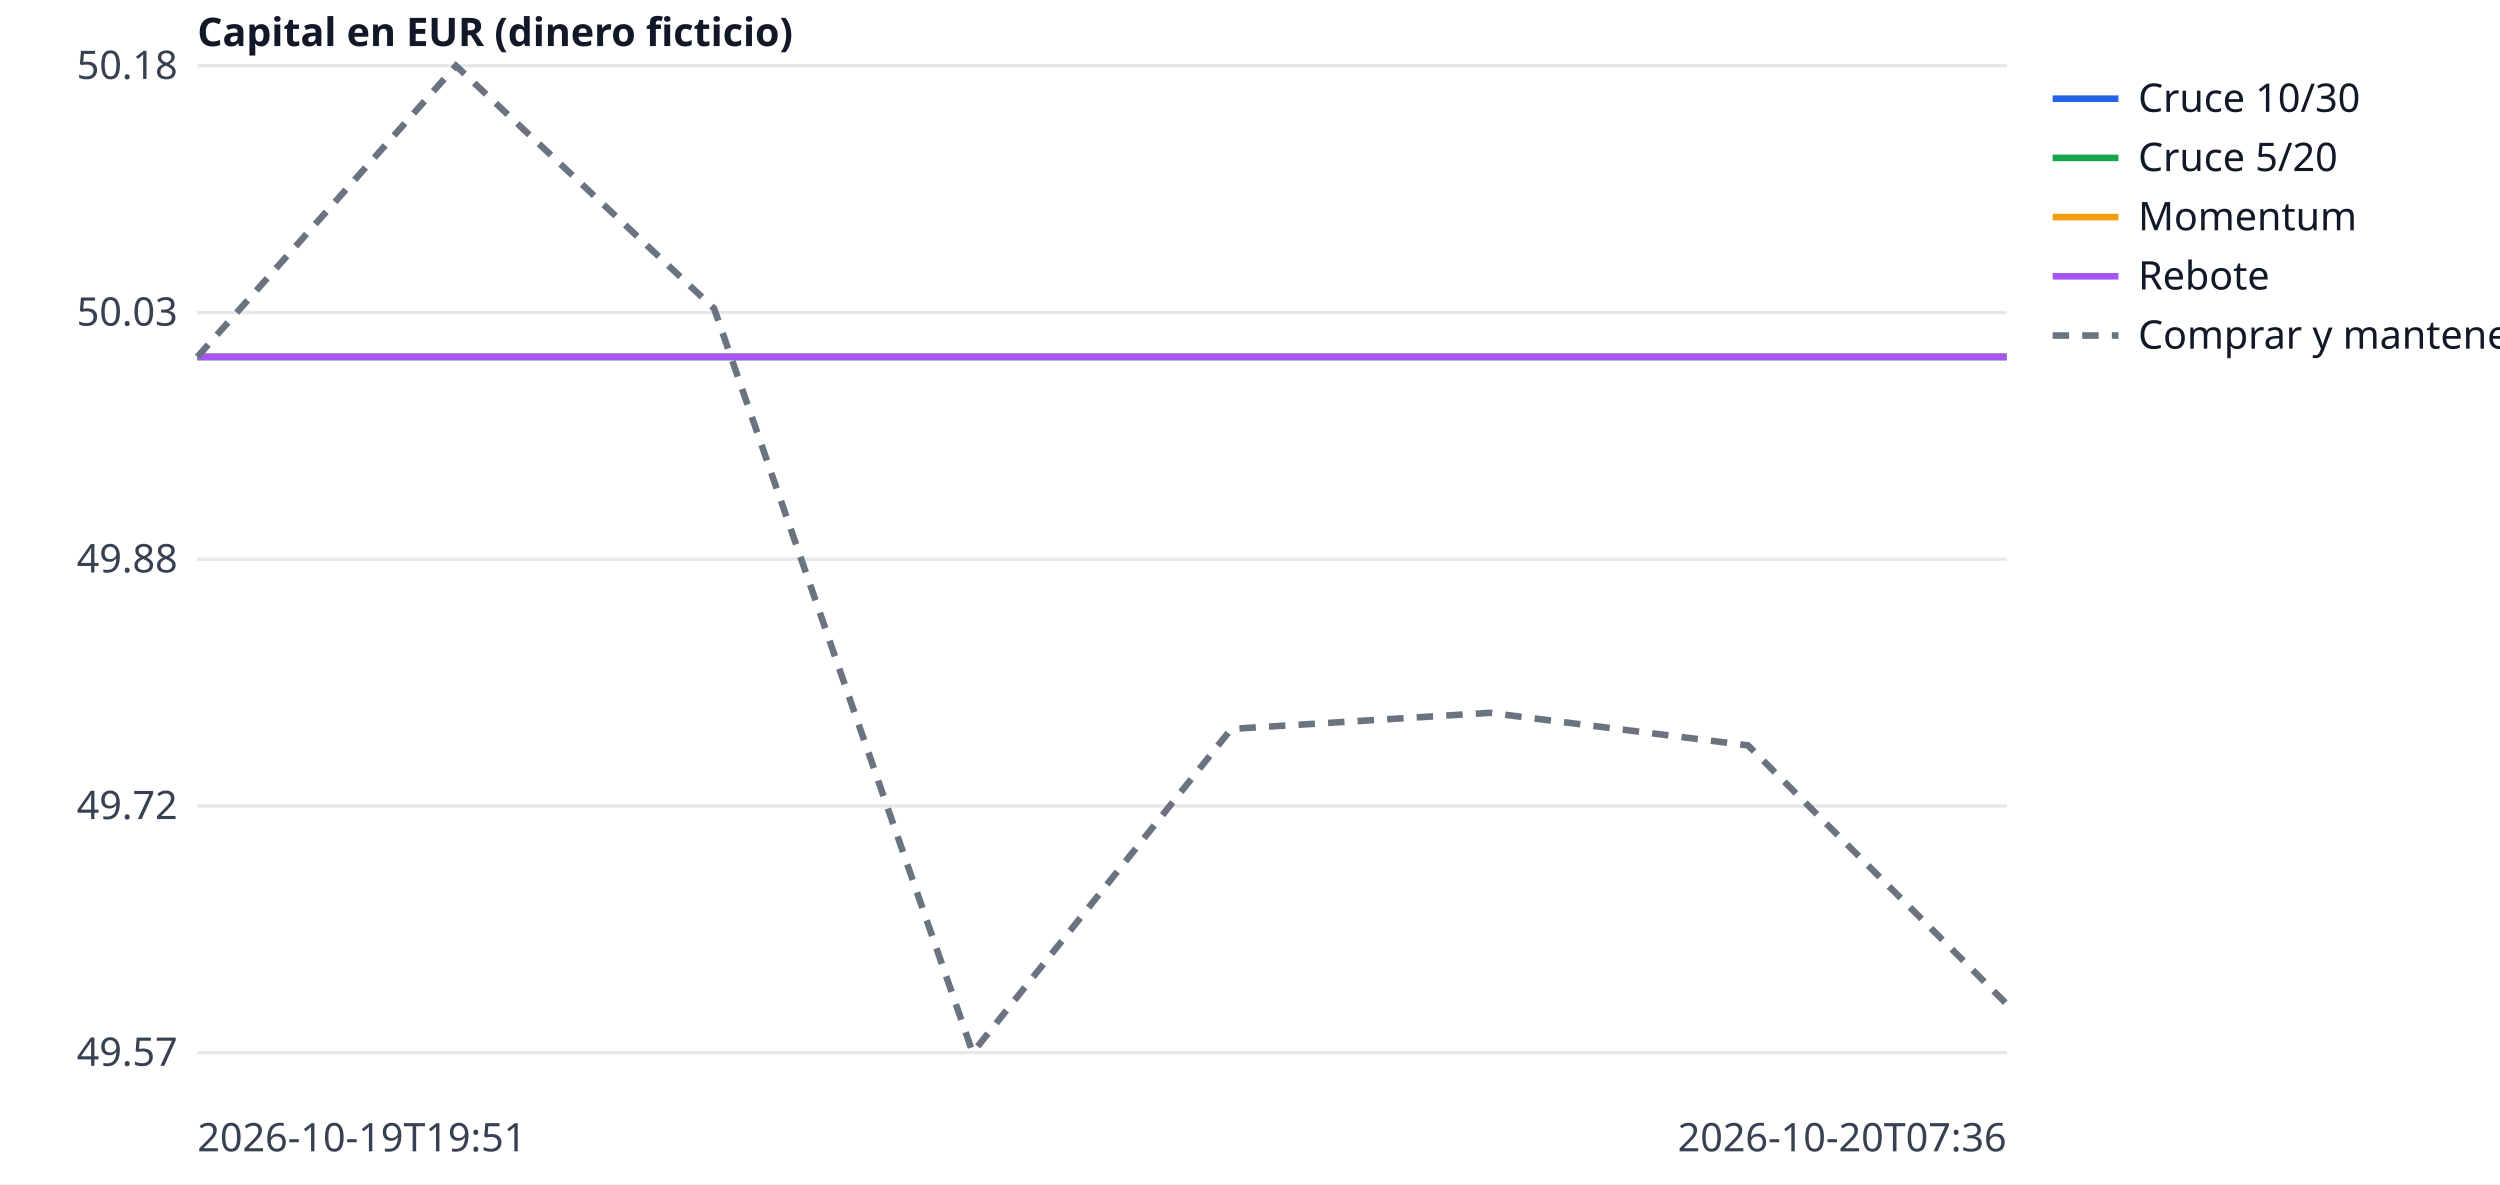
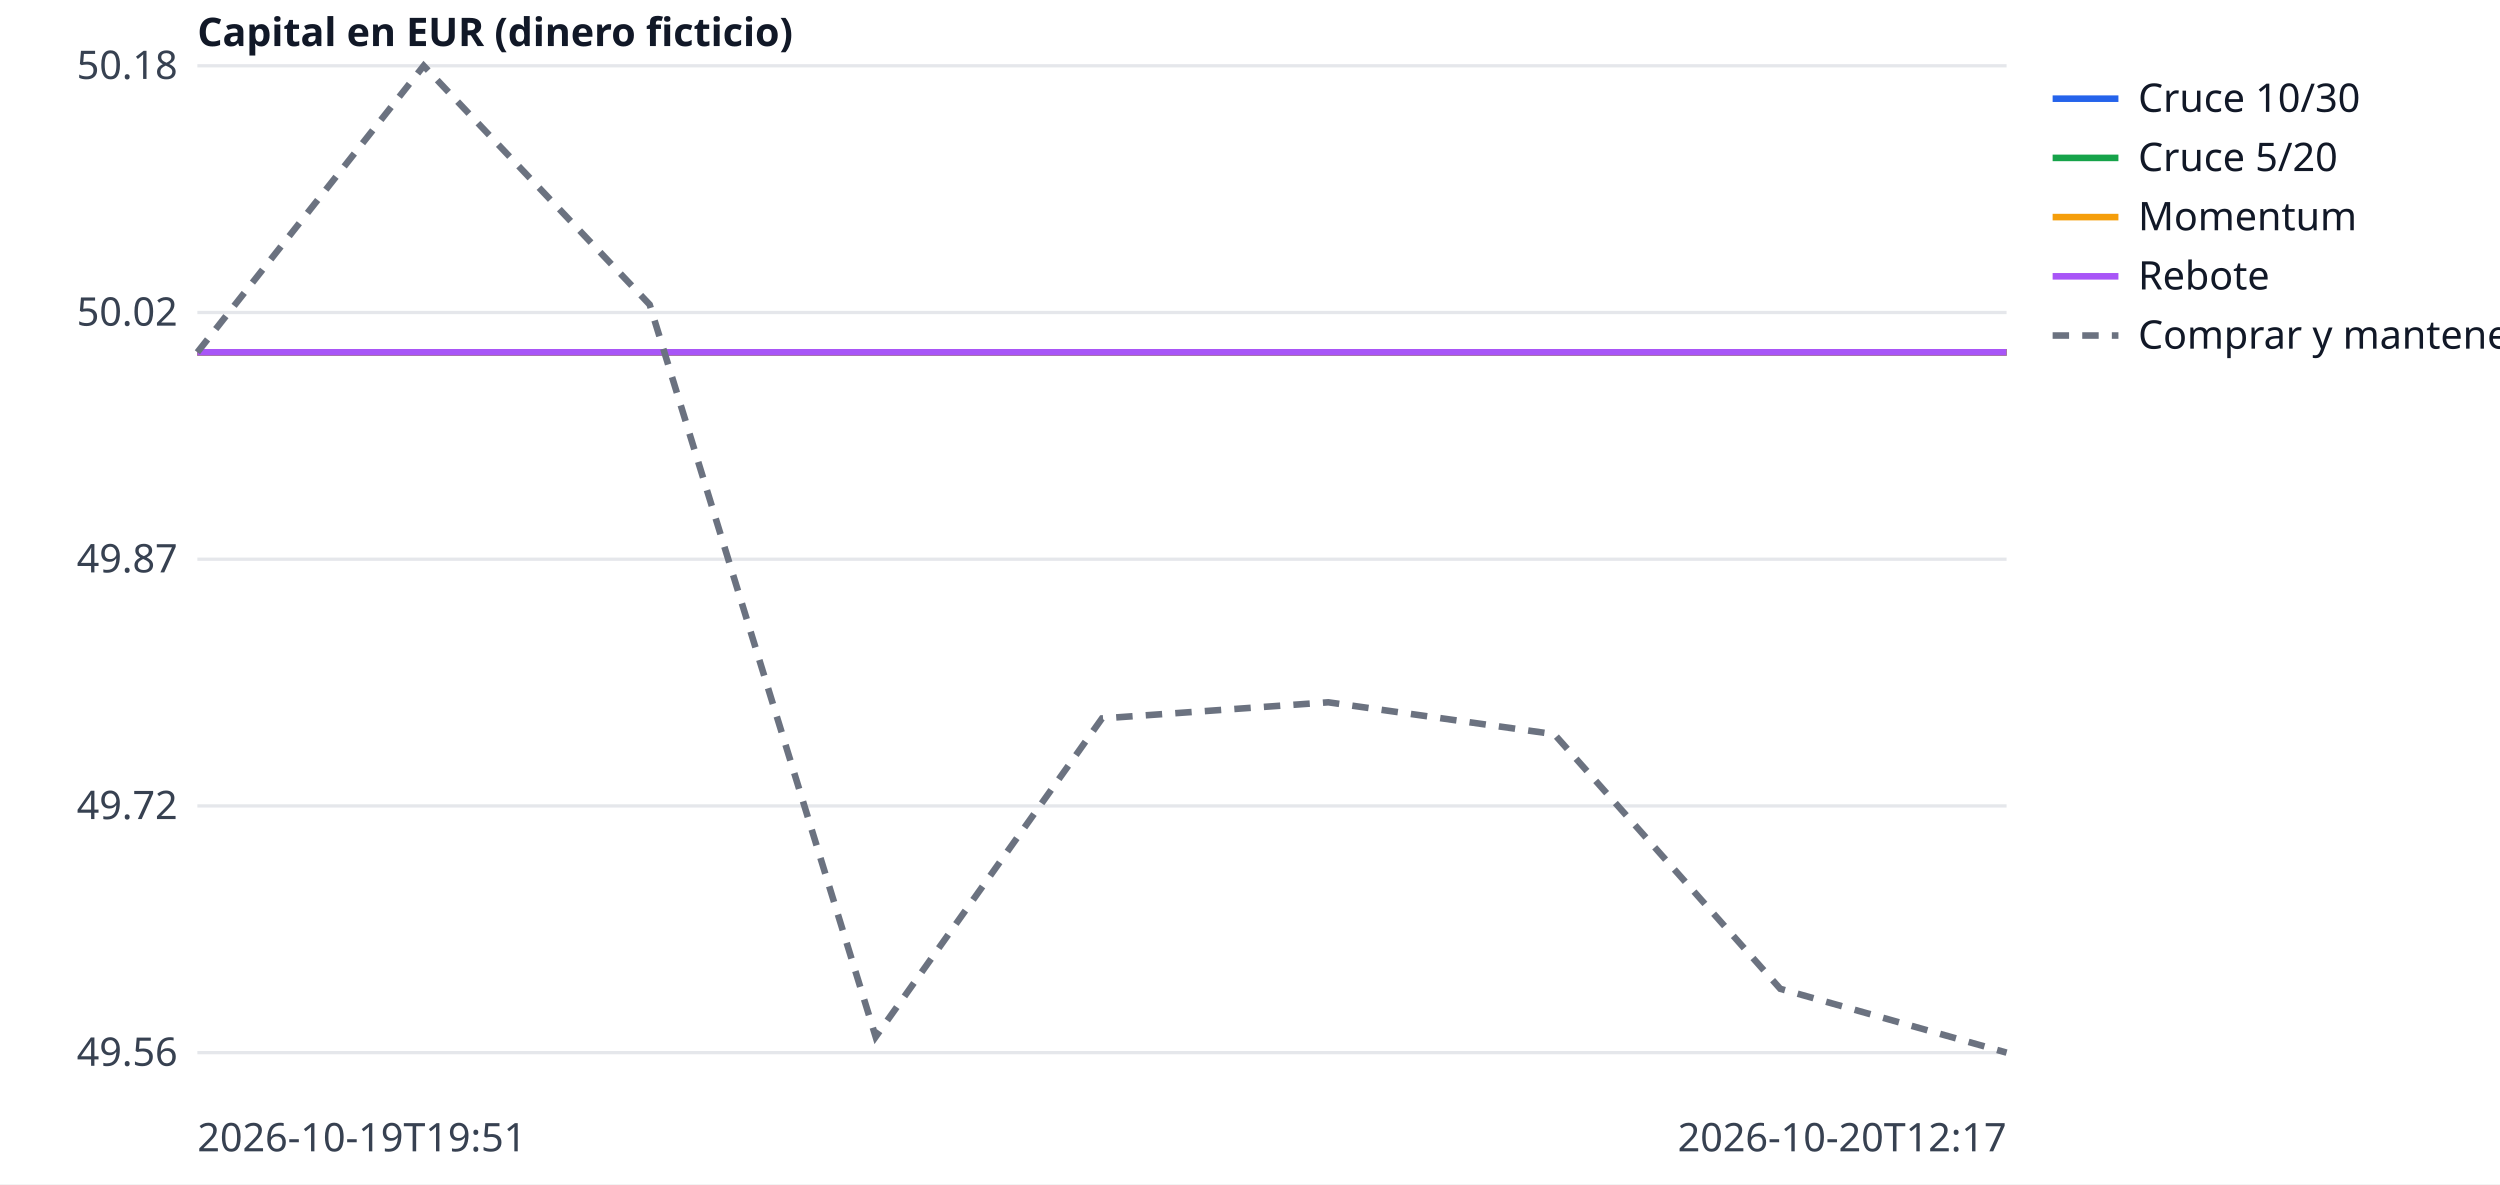
<svg xmlns="http://www.w3.org/2000/svg" width="760" height="360" viewBox="0 0 760 360" font-family="sans-serif" font-size="12">
  <rect width="760" height="360" fill="white" />
  <line x1="60" x2="610" y1="320.0" y2="320.0" stroke="#e5e7eb" />
-   <text x="54" y="324.0" text-anchor="end" fill="#374151">49.57</text>
+   <text x="54" y="324.0" text-anchor="end" fill="#374151">49.56</text>
  <line x1="60" x2="610" y1="245.0" y2="245.0" stroke="#e5e7eb" />
  <text x="54" y="249.0" text-anchor="end" fill="#374151">49.72</text>
  <line x1="60" x2="610" y1="170.0" y2="170.0" stroke="#e5e7eb" />
-   <text x="54" y="174.0" text-anchor="end" fill="#374151">49.88</text>
+   <text x="54" y="174.0" text-anchor="end" fill="#374151">49.87</text>
  <line x1="60" x2="610" y1="95.0" y2="95.0" stroke="#e5e7eb" />
-   <text x="54" y="99.0" text-anchor="end" fill="#374151">50.03</text>
+   <text x="54" y="99.0" text-anchor="end" fill="#374151">50.02</text>
  <line x1="60" x2="610" y1="20.0" y2="20.0" stroke="#e5e7eb" />
  <text x="54" y="24.0" text-anchor="end" fill="#374151">50.18</text>
  <text x="60" y="350" fill="#374151">2026-10-19T19:51</text>
-   <text x="610" y="350" text-anchor="end" fill="#374151">2026-10-20T07:36</text>
+   <text x="610" y="350" text-anchor="end" fill="#374151">2026-10-20T12:17</text>
  <text x="60" y="14" fill="#111827" font-weight="bold">Capital en EUR (dinero ficticio)</text>
-   <polyline points="60.0,108.5 138.6,108.5 217.1,108.5 295.7,108.5 374.3,108.5 452.9,108.5 531.4,108.5 610.0,108.5" fill="none" stroke="#2563eb" stroke-width="2" />
+   <polyline points="60.0,107.1 128.8,107.1 197.5,107.1 266.2,107.1 335.0,107.1 403.8,107.1 472.5,107.1 541.2,107.1 610.0,107.1" fill="none" stroke="#2563eb" stroke-width="2" />
  <line x1="624" x2="644" y1="30" y2="30" stroke="#2563eb" stroke-width="2" />
  <text x="650" y="34" fill="#111827">Cruce 10/30</text>
-   <polyline points="60.0,108.5 138.6,108.5 217.1,108.5 295.7,108.5 374.3,108.5 452.9,108.5 531.4,108.5 610.0,108.5" fill="none" stroke="#16a34a" stroke-width="2" />
+   <polyline points="60.0,107.1 128.8,107.1 197.5,107.1 266.2,107.1 335.0,107.1 403.8,107.1 472.5,107.1 541.2,107.1 610.0,107.1" fill="none" stroke="#16a34a" stroke-width="2" />
  <line x1="624" x2="644" y1="48" y2="48" stroke="#16a34a" stroke-width="2" />
  <text x="650" y="52" fill="#111827">Cruce 5/20</text>
-   <polyline points="60.0,108.5 138.6,108.5 217.1,108.5 295.7,108.5 374.3,108.5 452.9,108.5 531.4,108.5 610.0,108.5" fill="none" stroke="#f59e0b" stroke-width="2" />
+   <polyline points="60.0,107.1 128.8,107.1 197.5,107.1 266.2,107.1 335.0,107.1 403.8,107.1 472.5,107.1 541.2,107.1 610.0,107.1" fill="none" stroke="#f59e0b" stroke-width="2" />
  <line x1="624" x2="644" y1="66" y2="66" stroke="#f59e0b" stroke-width="2" />
  <text x="650" y="70" fill="#111827">Momentum</text>
-   <polyline points="60.0,108.5 138.6,108.5 217.1,108.5 295.7,108.5 374.3,108.5 452.9,108.5 531.4,108.5 610.0,108.5" fill="none" stroke="#a855f7" stroke-width="2" />
+   <polyline points="60.0,107.1 128.8,107.1 197.5,107.1 266.2,107.1 335.0,107.1 403.8,107.1 472.5,107.1 541.2,107.1 610.0,107.1" fill="none" stroke="#a855f7" stroke-width="2" />
  <line x1="624" x2="644" y1="84" y2="84" stroke="#a855f7" stroke-width="2" />
  <text x="650" y="88" fill="#111827">Rebote</text>
-   <polyline points="60.0,108.5 138.6,20.0 217.1,93.8 295.7,320.0 374.3,221.6 452.9,216.7 531.4,226.6 610.0,305.2" fill="none" stroke="#6b7280" stroke-width="2" stroke-dasharray="5 4" />
+   <polyline points="60.0,107.1 128.8,20.0 197.5,92.6 266.2,315.2 335.0,218.4 403.8,213.5 472.5,223.2 541.2,300.6 610.0,320.0" fill="none" stroke="#6b7280" stroke-width="2" stroke-dasharray="5 4" />
  <line x1="624" x2="644" y1="102" y2="102" stroke="#6b7280" stroke-width="2" stroke-dasharray="5 4" />
  <text x="650" y="106" fill="#111827">Comprar y mantener</text>
</svg>
